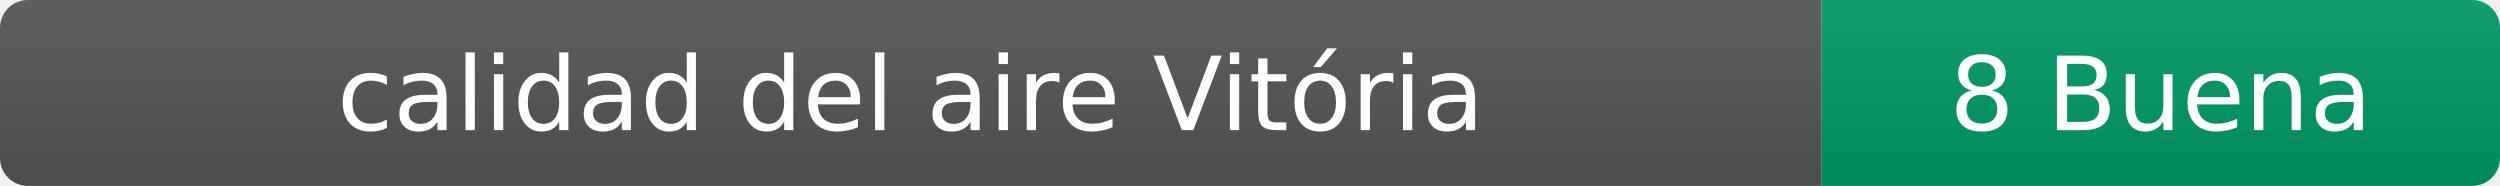
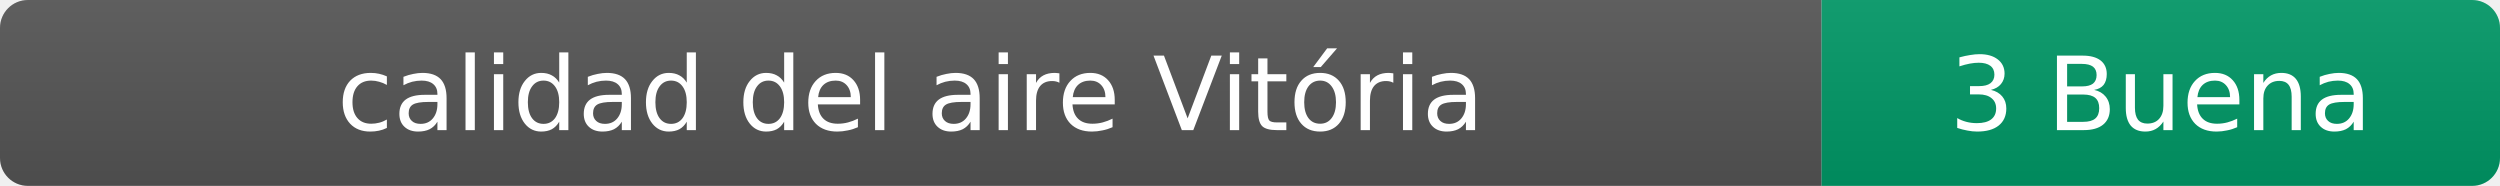
- <svg xmlns="http://www.w3.org/2000/svg" width="269" height="20" role="img" aria-label="calidad del aire: 8 Buena">
+ <svg xmlns="http://www.w3.org/2000/svg" width="269" height="20" role="img" aria-label="calidad del aire: 3 Buena">
  <linearGradient id="s" x2="0" y2="100%">
    <stop offset="0" stop-color="#bbb" stop-opacity=".1" />
    <stop offset="1" stop-opacity=".1" />
  </linearGradient>
  <clipPath id="r">
    <rect width="269" height="20" rx="3" fill="#fff" />
  </clipPath>
  <g clip-path="url(#r)">
    <rect width="196" height="20" fill="#555" />
    <rect x="196" width="73" height="20" fill="#009966" />
    <rect width="269" height="20" fill="url(#s)" />
  </g>
  <g fill="#fff" text-anchor="middle" font-family="Verdana,Geneva,DejaVu Sans,sans-serif" font-size="11">
    <text x="98" y="14">calidad del aire Vitória</text>
-     <text x="232.5" y="14">8 Buena</text>
+     <text x="232.5" y="14">3 Buena</text>
  </g>
</svg>
